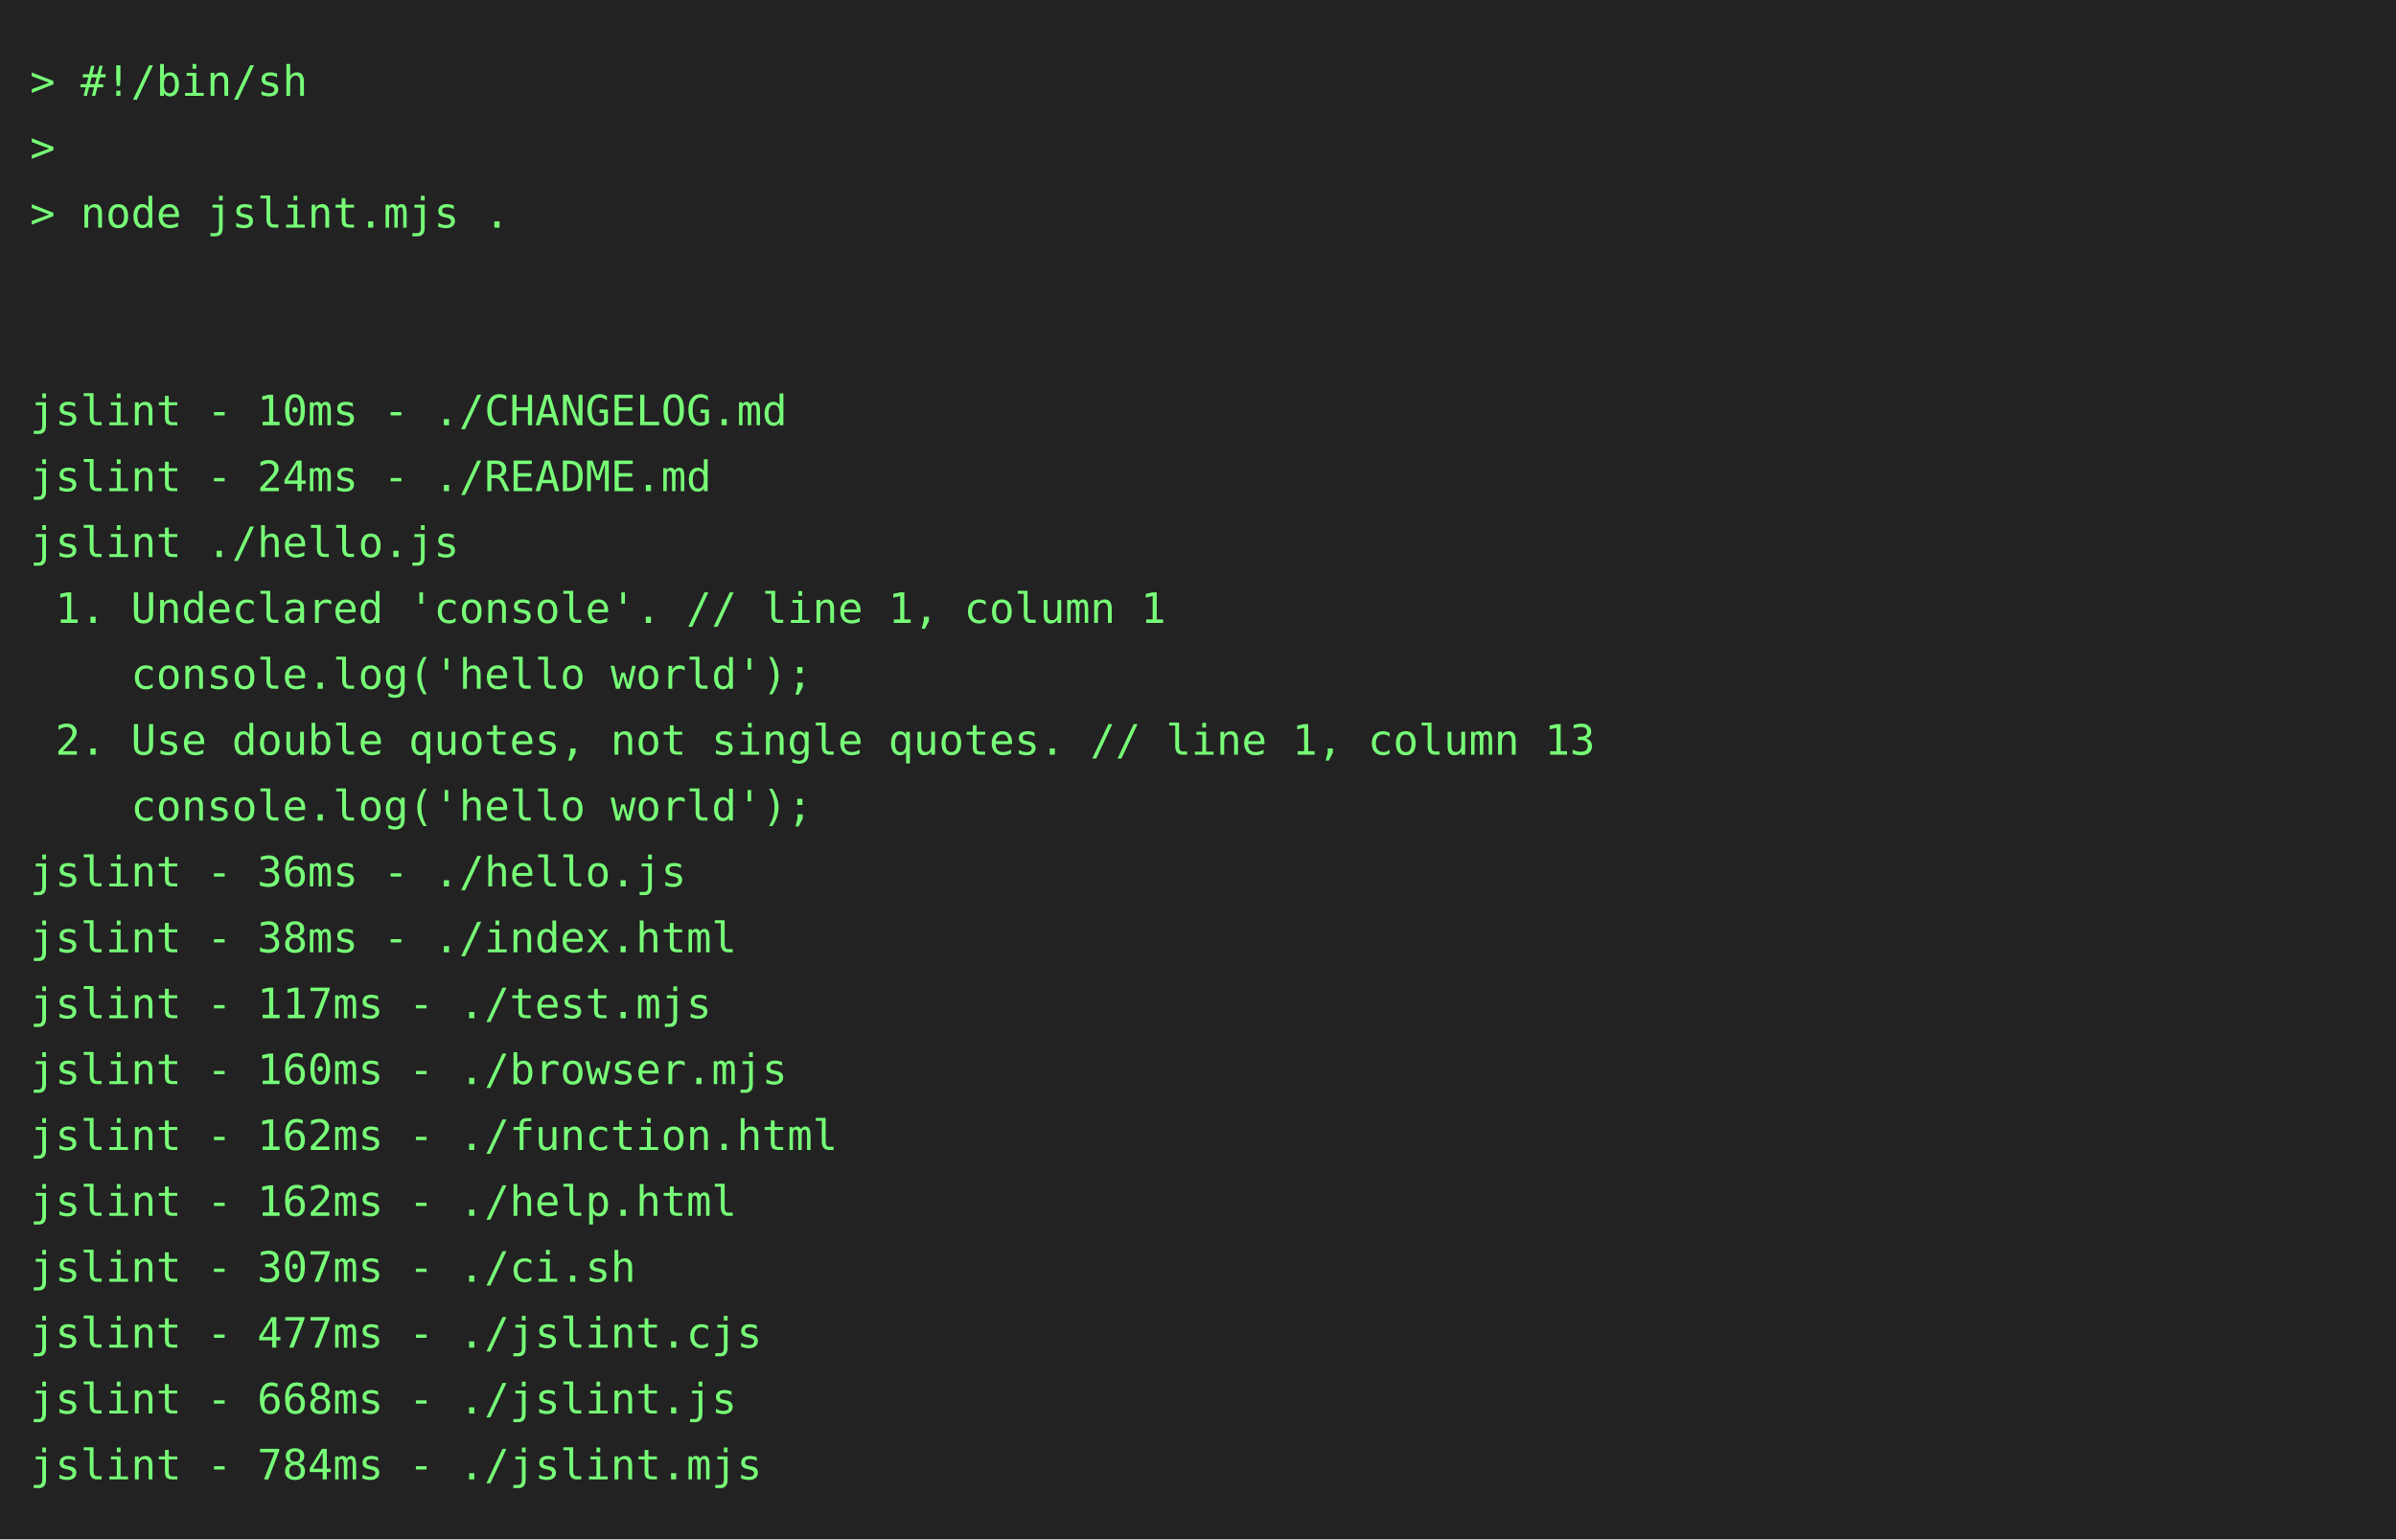
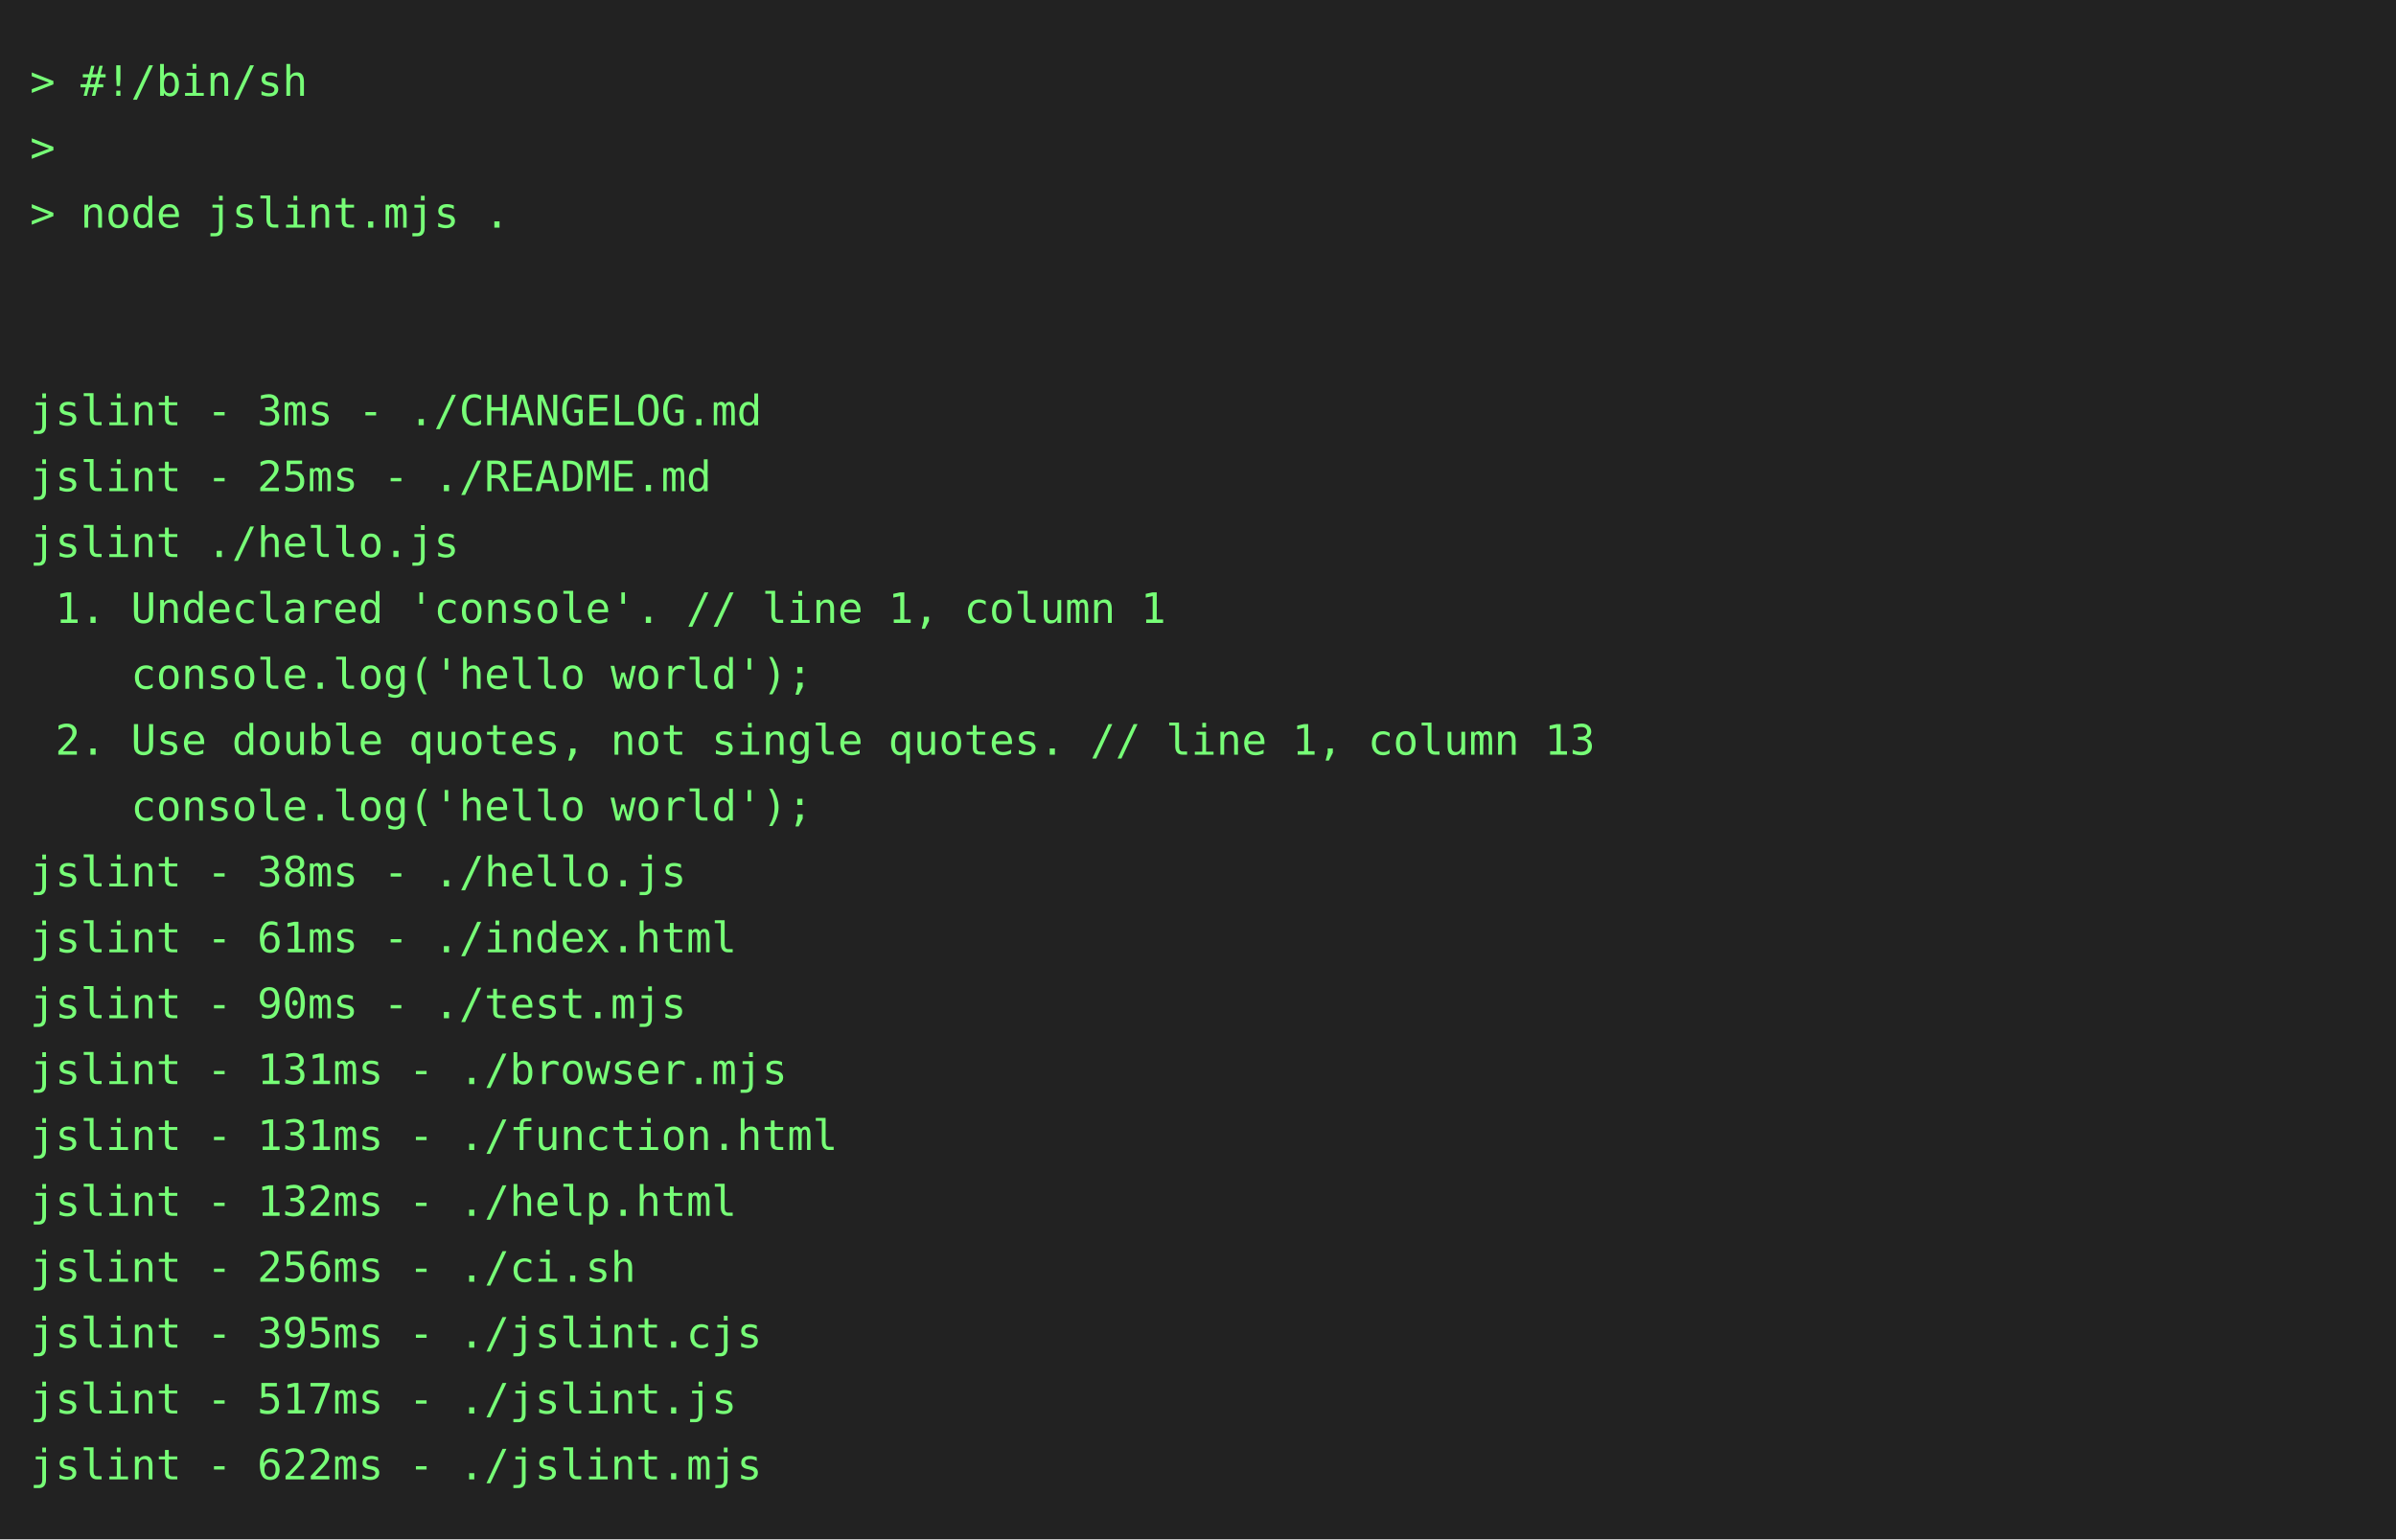
<svg xmlns="http://www.w3.org/2000/svg" height="514" width="800">
  <rect height="514" fill="#222" width="800" />
  <text fill="#7f7" font-family="consolas, menlo, monospace" font-size="14" xml:space="preserve">
    <tspan lengthAdjust="spacingAndGlyphs" textLength="768" x="10" y="32">&gt; #!/bin/sh                                                                                      </tspan>
    <tspan lengthAdjust="spacingAndGlyphs" textLength="768" x="10" y="54">&gt;                                                                                                </tspan>
    <tspan lengthAdjust="spacingAndGlyphs" textLength="768" x="10" y="76">&gt; node jslint.mjs .                                                                              </tspan>
    <tspan lengthAdjust="spacingAndGlyphs" textLength="768" x="10" y="98">                                                                                                 </tspan>
    <tspan lengthAdjust="spacingAndGlyphs" textLength="768" x="10" y="120">                                                                                                 </tspan>
-     <tspan lengthAdjust="spacingAndGlyphs" textLength="768" x="10" y="142">jslint - 10ms - ./CHANGELOG.md                                                                   </tspan>
-     <tspan lengthAdjust="spacingAndGlyphs" textLength="768" x="10" y="164">jslint - 24ms - ./README.md                                                                      </tspan>
+     <tspan lengthAdjust="spacingAndGlyphs" textLength="768" x="10" y="142">jslint - 3ms - ./CHANGELOG.md                                                                    </tspan>
+     <tspan lengthAdjust="spacingAndGlyphs" textLength="768" x="10" y="164">jslint - 25ms - ./README.md                                                                      </tspan>
    <tspan lengthAdjust="spacingAndGlyphs" textLength="768" x="10" y="186">jslint ./hello.js                                                                                </tspan>
    <tspan lengthAdjust="spacingAndGlyphs" textLength="768" x="10" y="208"> 1. Undeclared 'console'. // line 1, column 1                                                    </tspan>
    <tspan lengthAdjust="spacingAndGlyphs" textLength="768" x="10" y="230">    console.log('hello world');                                                                  </tspan>
    <tspan lengthAdjust="spacingAndGlyphs" textLength="768" x="10" y="252"> 2. Use double quotes, not single quotes. // line 1, column 13                                   </tspan>
    <tspan lengthAdjust="spacingAndGlyphs" textLength="768" x="10" y="274">    console.log('hello world');                                                                  </tspan>
-     <tspan lengthAdjust="spacingAndGlyphs" textLength="768" x="10" y="296">jslint - 36ms - ./hello.js                                                                       </tspan>
-     <tspan lengthAdjust="spacingAndGlyphs" textLength="768" x="10" y="318">jslint - 38ms - ./index.html                                                                     </tspan>
-     <tspan lengthAdjust="spacingAndGlyphs" textLength="768" x="10" y="340">jslint - 117ms - ./test.mjs                                                                      </tspan>
-     <tspan lengthAdjust="spacingAndGlyphs" textLength="768" x="10" y="362">jslint - 160ms - ./browser.mjs                                                                   </tspan>
-     <tspan lengthAdjust="spacingAndGlyphs" textLength="768" x="10" y="384">jslint - 162ms - ./function.html                                                                 </tspan>
-     <tspan lengthAdjust="spacingAndGlyphs" textLength="768" x="10" y="406">jslint - 162ms - ./help.html                                                                     </tspan>
-     <tspan lengthAdjust="spacingAndGlyphs" textLength="768" x="10" y="428">jslint - 307ms - ./ci.sh                                                                         </tspan>
-     <tspan lengthAdjust="spacingAndGlyphs" textLength="768" x="10" y="450">jslint - 477ms - ./jslint.cjs                                                                    </tspan>
-     <tspan lengthAdjust="spacingAndGlyphs" textLength="768" x="10" y="472">jslint - 668ms - ./jslint.js                                                                     </tspan>
-     <tspan lengthAdjust="spacingAndGlyphs" textLength="768" x="10" y="494">jslint - 784ms - ./jslint.mjs                                                                    </tspan>
+     <tspan lengthAdjust="spacingAndGlyphs" textLength="768" x="10" y="296">jslint - 38ms - ./hello.js                                                                       </tspan>
+     <tspan lengthAdjust="spacingAndGlyphs" textLength="768" x="10" y="318">jslint - 61ms - ./index.html                                                                     </tspan>
+     <tspan lengthAdjust="spacingAndGlyphs" textLength="768" x="10" y="340">jslint - 90ms - ./test.mjs                                                                       </tspan>
+     <tspan lengthAdjust="spacingAndGlyphs" textLength="768" x="10" y="362">jslint - 131ms - ./browser.mjs                                                                   </tspan>
+     <tspan lengthAdjust="spacingAndGlyphs" textLength="768" x="10" y="384">jslint - 131ms - ./function.html                                                                 </tspan>
+     <tspan lengthAdjust="spacingAndGlyphs" textLength="768" x="10" y="406">jslint - 132ms - ./help.html                                                                     </tspan>
+     <tspan lengthAdjust="spacingAndGlyphs" textLength="768" x="10" y="428">jslint - 256ms - ./ci.sh                                                                         </tspan>
+     <tspan lengthAdjust="spacingAndGlyphs" textLength="768" x="10" y="450">jslint - 395ms - ./jslint.cjs                                                                    </tspan>
+     <tspan lengthAdjust="spacingAndGlyphs" textLength="768" x="10" y="472">jslint - 517ms - ./jslint.js                                                                     </tspan>
+     <tspan lengthAdjust="spacingAndGlyphs" textLength="768" x="10" y="494">jslint - 622ms - ./jslint.mjs                                                                    </tspan>
  </text>
</svg>
